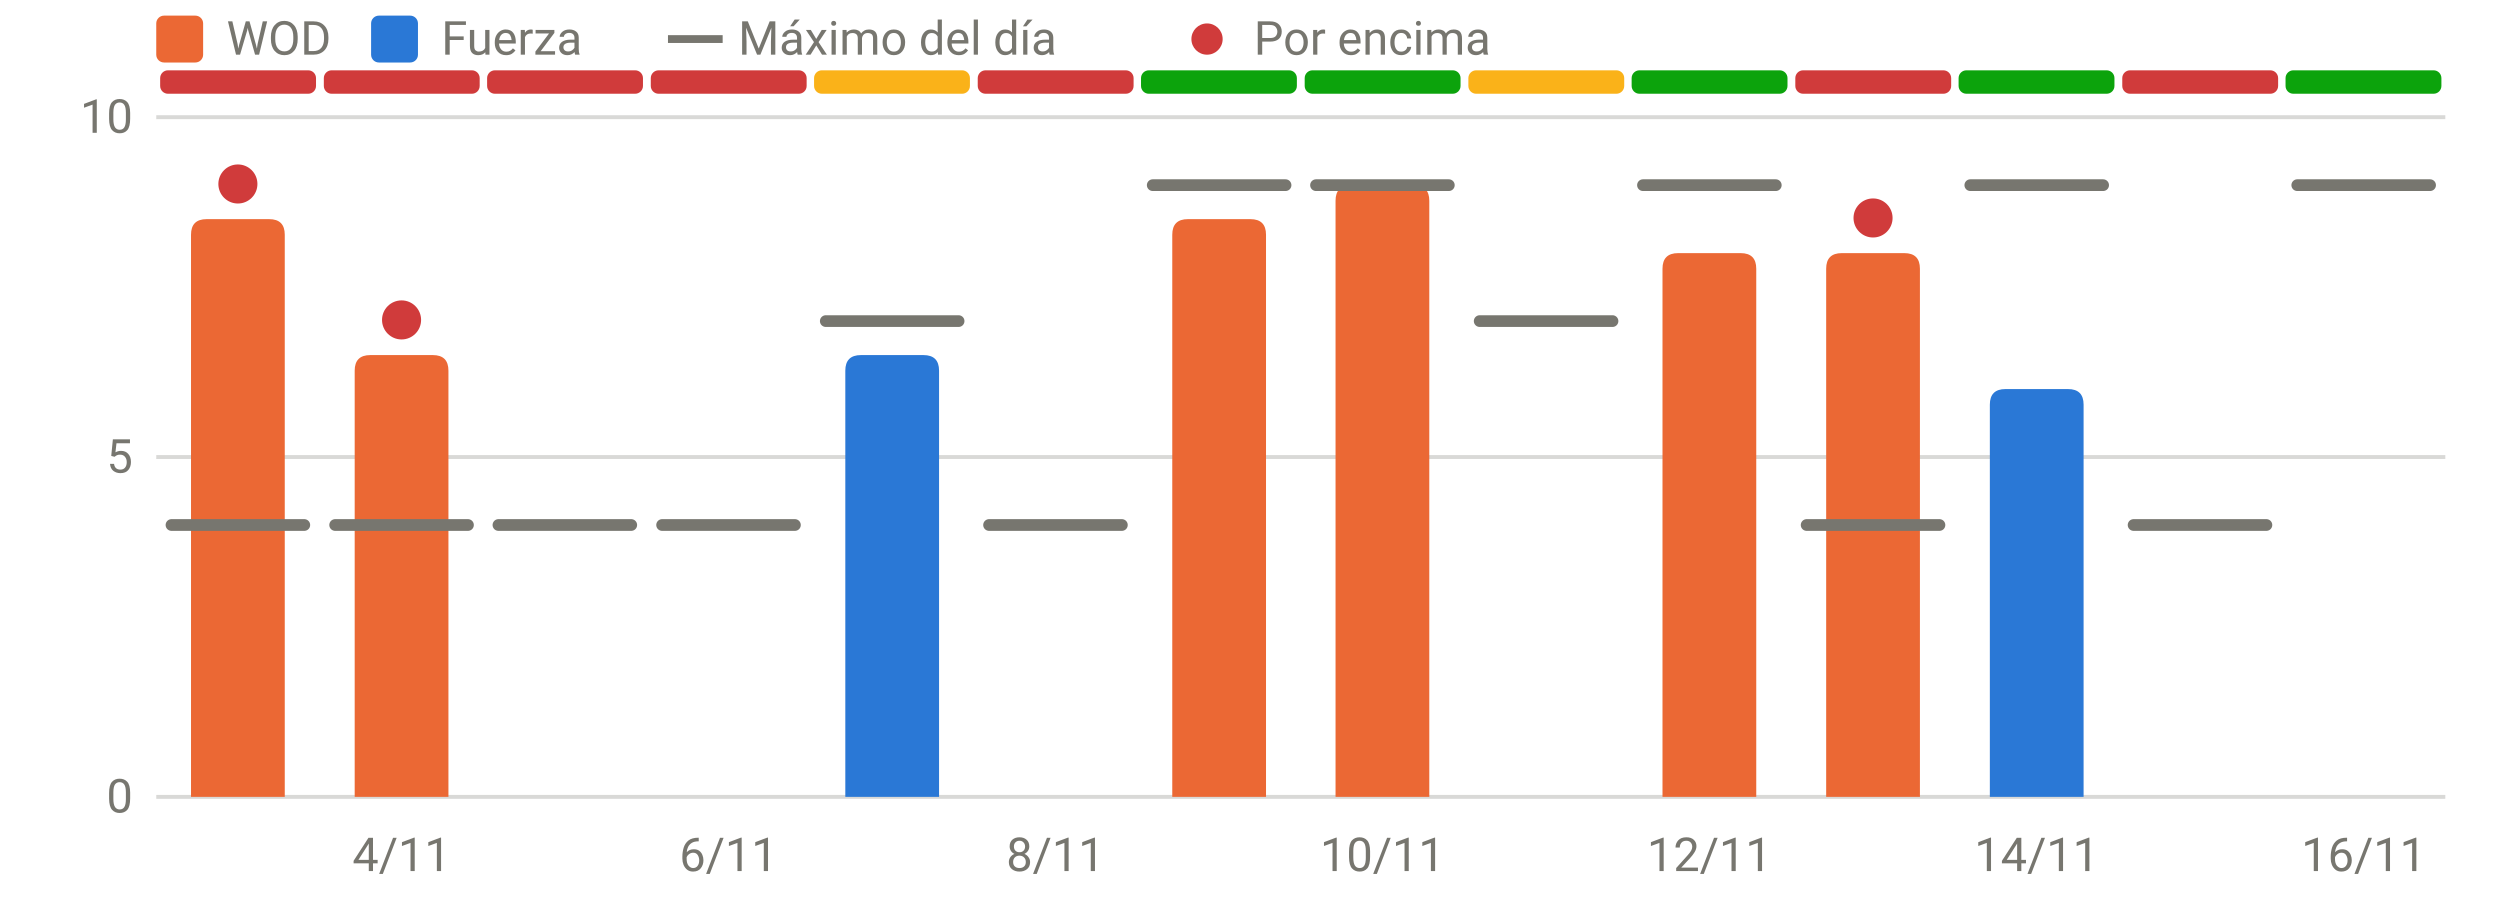
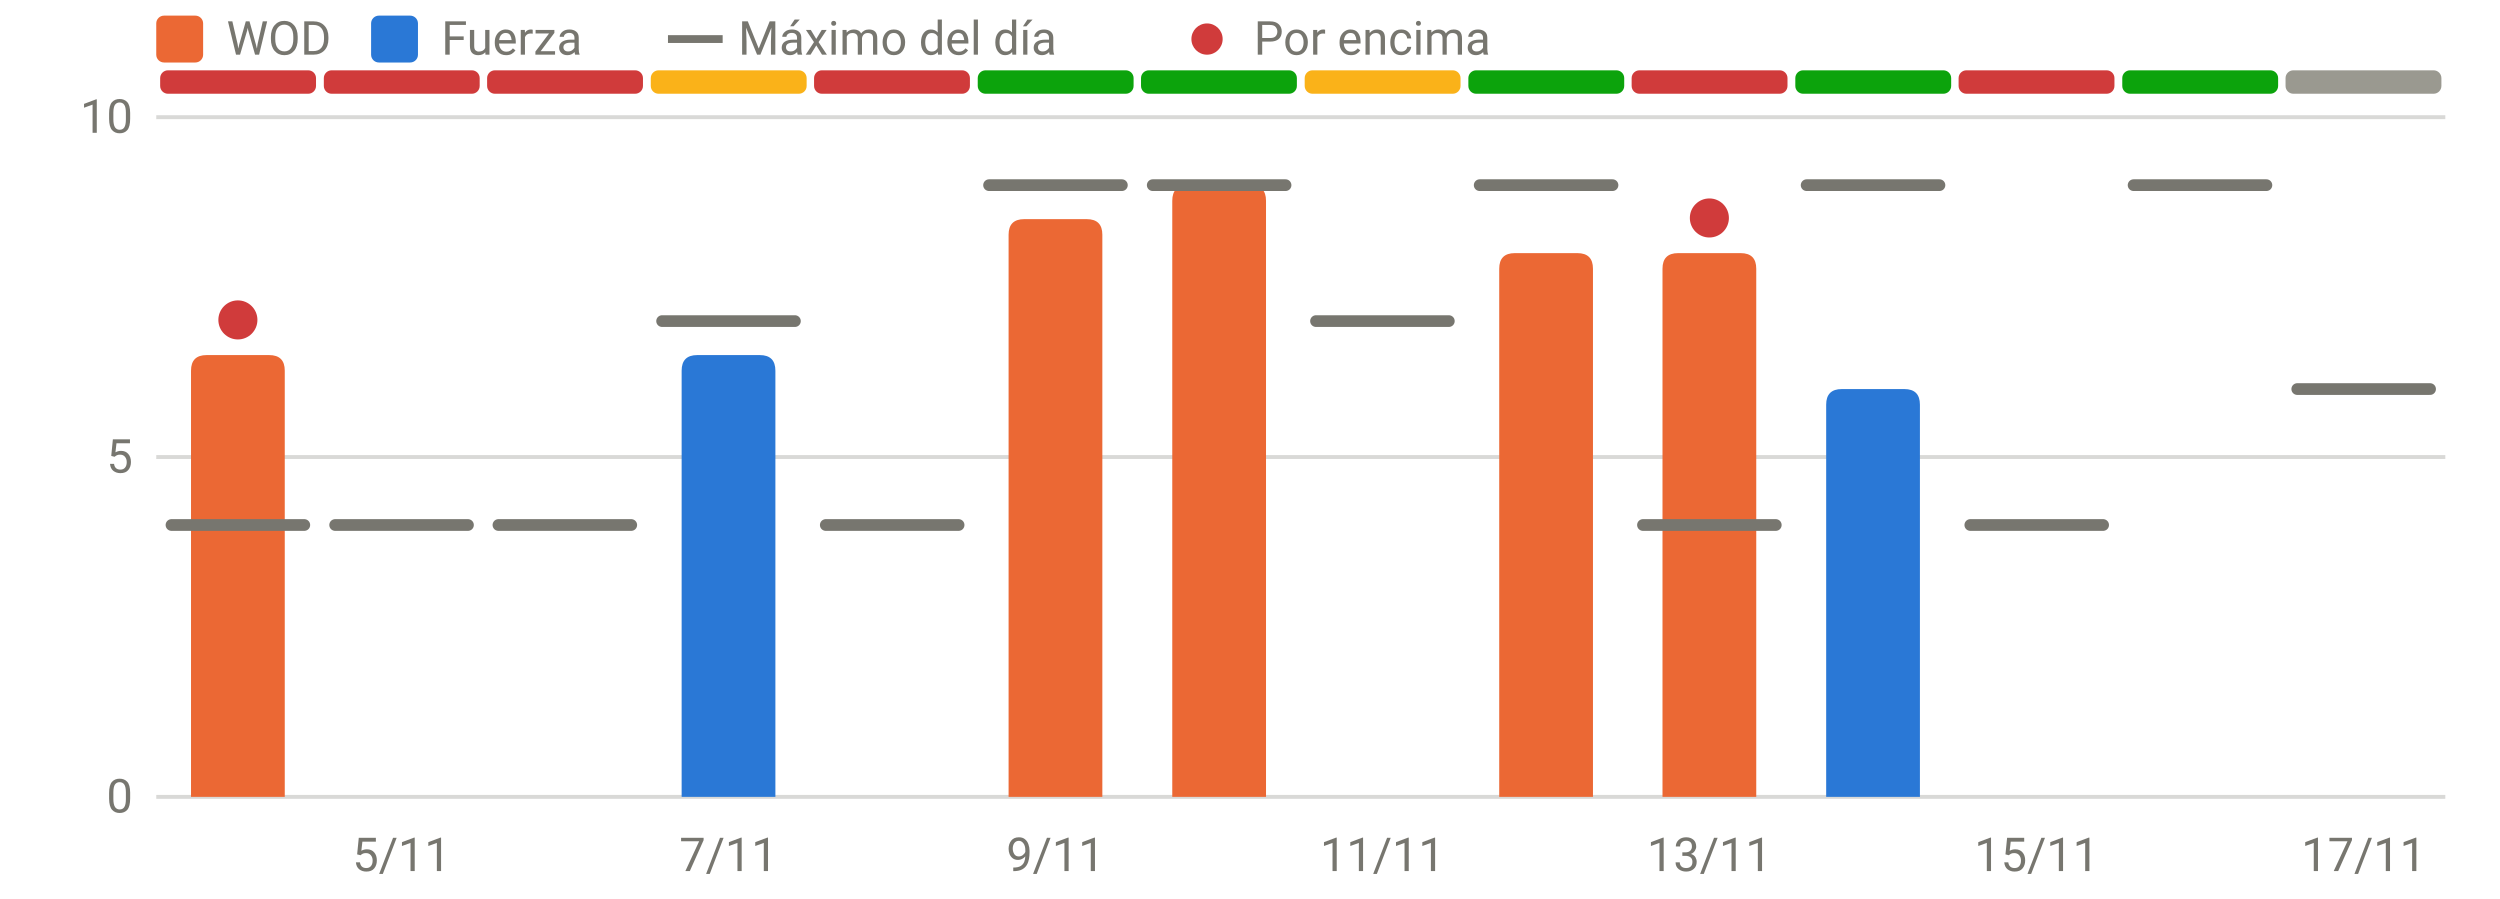
<svg xmlns="http://www.w3.org/2000/svg" viewBox="0 0 640 230" width="640" height="230" role="img" aria-label="RPE frente al máximo del día" font-family="system-ui,-apple-system,Segoe UI,Roboto,sans-serif" font-size="12" fill="#77766f">
  <line x1="40" x2="626" y1="204.0" y2="204.0" stroke="rgba(119,118,111,0.28)" stroke-width="1" />
  <text x="34" y="208.0" text-anchor="end">0</text>
  <line x1="40" x2="626" y1="117.0" y2="117.0" stroke="rgba(119,118,111,0.28)" stroke-width="1" />
  <text x="34" y="121.0" text-anchor="end">5</text>
  <line x1="40" x2="626" y1="30.0" y2="30.0" stroke="rgba(119,118,111,0.28)" stroke-width="1" />
  <text x="34" y="34.0" text-anchor="end">10</text>
-   <text x="102.8" y="223" text-anchor="middle">4/11</text>
-   <text x="186.5" y="223" text-anchor="middle">6/11</text>
-   <text x="270.2" y="223" text-anchor="middle">8/11</text>
-   <text x="353.9" y="223" text-anchor="middle">10/11</text>
-   <text x="437.6" y="223" text-anchor="middle">12/11</text>
-   <text x="521.4" y="223" text-anchor="middle">14/11</text>
-   <text x="605.1" y="223" text-anchor="middle">16/11</text>
+   <text x="102.8" y="223" text-anchor="middle">5/11</text>
+   <text x="186.5" y="223" text-anchor="middle">7/11</text>
+   <text x="270.2" y="223" text-anchor="middle">9/11</text>
+   <text x="353.9" y="223" text-anchor="middle">11/11</text>
+   <text x="437.6" y="223" text-anchor="middle">13/11</text>
+   <text x="521.4" y="223" text-anchor="middle">15/11</text>
+   <text x="605.1" y="223" text-anchor="middle">17/11</text>
  <rect x="41.0" y="18" width="39.9" height="6" rx="2" fill="#d03b3b" />
  <rect x="82.9" y="18" width="39.9" height="6" rx="2" fill="#d03b3b" />
  <rect x="124.7" y="18" width="39.9" height="6" rx="2" fill="#d03b3b" />
-   <rect x="166.6" y="18" width="39.9" height="6" rx="2" fill="#d03b3b" />
-   <rect x="208.4" y="18" width="39.9" height="6" rx="2" fill="#fab219" />
-   <rect x="250.3" y="18" width="39.9" height="6" rx="2" fill="#d03b3b" />
+   <rect x="166.6" y="18" width="39.9" height="6" rx="2" fill="#fab219" />
+   <rect x="208.4" y="18" width="39.9" height="6" rx="2" fill="#d03b3b" />
+   <rect x="250.3" y="18" width="39.9" height="6" rx="2" fill="#0ca30c" />
  <rect x="292.1" y="18" width="39.9" height="6" rx="2" fill="#0ca30c" />
-   <rect x="334.0" y="18" width="39.9" height="6" rx="2" fill="#0ca30c" />
-   <rect x="375.9" y="18" width="39.9" height="6" rx="2" fill="#fab219" />
-   <rect x="417.7" y="18" width="39.9" height="6" rx="2" fill="#0ca30c" />
-   <rect x="459.6" y="18" width="39.9" height="6" rx="2" fill="#d03b3b" />
-   <rect x="501.4" y="18" width="39.9" height="6" rx="2" fill="#0ca30c" />
-   <rect x="543.3" y="18" width="39.9" height="6" rx="2" fill="#d03b3b" />
-   <rect x="585.1" y="18" width="39.9" height="6" rx="2" fill="#0ca30c" />
-   <path d="M48.9,204.0V60.1Q48.9,56.1 52.9,56.1H68.9Q72.9,56.1 72.9,60.1V204.0Z" fill="#eb6834" />
-   <path d="M90.8,204.0V94.9Q90.8,90.9 94.8,90.9H110.8Q114.8,90.9 114.8,94.9V204.0Z" fill="#eb6834" />
-   <path d="M216.4,204.0V94.9Q216.4,90.9 220.4,90.9H236.4Q240.4,90.9 240.4,94.9V204.0Z" fill="#2a78d6" />
-   <path d="M300.1,204.0V60.1Q300.1,56.1 304.1,56.1H320.1Q324.1,56.1 324.1,60.1V204.0Z" fill="#eb6834" />
-   <path d="M341.9,204.0V51.4Q341.9,47.4 345.9,47.4H361.9Q365.9,47.4 365.9,51.4V204.0Z" fill="#eb6834" />
+   <rect x="334.0" y="18" width="39.9" height="6" rx="2" fill="#fab219" />
+   <rect x="375.9" y="18" width="39.9" height="6" rx="2" fill="#0ca30c" />
+   <rect x="417.7" y="18" width="39.9" height="6" rx="2" fill="#d03b3b" />
+   <rect x="459.6" y="18" width="39.9" height="6" rx="2" fill="#0ca30c" />
+   <rect x="501.4" y="18" width="39.9" height="6" rx="2" fill="#d03b3b" />
+   <rect x="543.3" y="18" width="39.9" height="6" rx="2" fill="#0ca30c" />
+   <rect x="585.1" y="18" width="39.9" height="6" rx="2" fill="#9a9990" />
+   <path d="M48.9,204.0V94.9Q48.9,90.9 52.9,90.9H68.9Q72.9,90.9 72.9,94.9V204.0Z" fill="#eb6834" />
+   <path d="M174.5,204.0V94.9Q174.5,90.9 178.5,90.9H194.5Q198.5,90.9 198.5,94.9V204.0Z" fill="#2a78d6" />
+   <path d="M258.2,204.0V60.1Q258.2,56.1 262.2,56.1H278.2Q282.2,56.1 282.2,60.1V204.0Z" fill="#eb6834" />
+   <path d="M300.1,204.0V51.4Q300.1,47.4 304.1,47.4H320.1Q324.1,47.4 324.1,51.4V204.0Z" fill="#eb6834" />
+   <path d="M383.8,204.0V68.8Q383.8,64.8 387.8,64.8H403.8Q407.8,64.8 407.8,68.8V204.0Z" fill="#eb6834" />
  <path d="M425.6,204.0V68.8Q425.6,64.8 429.6,64.8H445.6Q449.6,64.8 449.6,68.8V204.0Z" fill="#eb6834" />
-   <path d="M467.5,204.0V68.8Q467.5,64.8 471.5,64.8H487.5Q491.5,64.8 491.5,68.8V204.0Z" fill="#eb6834" />
-   <path d="M509.4,204.0V103.6Q509.4,99.6 513.4,99.6H529.4Q533.4,99.6 533.4,103.6V204.0Z" fill="#2a78d6" />
+   <path d="M467.5,204.0V103.6Q467.5,99.6 471.5,99.6H487.5Q491.5,99.6 491.5,103.6V204.0Z" fill="#2a78d6" />
  <line x1="43.9" x2="77.9" y1="134.4" y2="134.4" stroke="#77766f" stroke-width="3" stroke-linecap="round" />
-   <circle cx="60.9" cy="47.1" r="5" fill="#d03b3b" />
+   <circle cx="60.9" cy="81.9" r="5" fill="#d03b3b" />
  <line x1="85.8" x2="119.8" y1="134.4" y2="134.4" stroke="#77766f" stroke-width="3" stroke-linecap="round" />
-   <circle cx="102.8" cy="81.9" r="5" fill="#d03b3b" />
  <line x1="127.6" x2="161.6" y1="134.4" y2="134.4" stroke="#77766f" stroke-width="3" stroke-linecap="round" />
-   <line x1="169.5" x2="203.5" y1="134.4" y2="134.4" stroke="#77766f" stroke-width="3" stroke-linecap="round" />
-   <line x1="211.4" x2="245.4" y1="82.2" y2="82.2" stroke="#77766f" stroke-width="3" stroke-linecap="round" />
-   <line x1="253.2" x2="287.2" y1="134.4" y2="134.4" stroke="#77766f" stroke-width="3" stroke-linecap="round" />
+   <line x1="169.5" x2="203.5" y1="82.2" y2="82.2" stroke="#77766f" stroke-width="3" stroke-linecap="round" />
+   <line x1="211.4" x2="245.4" y1="134.4" y2="134.4" stroke="#77766f" stroke-width="3" stroke-linecap="round" />
+   <line x1="253.2" x2="287.2" y1="47.4" y2="47.4" stroke="#77766f" stroke-width="3" stroke-linecap="round" />
  <line x1="295.1" x2="329.1" y1="47.4" y2="47.4" stroke="#77766f" stroke-width="3" stroke-linecap="round" />
-   <line x1="336.9" x2="370.9" y1="47.4" y2="47.4" stroke="#77766f" stroke-width="3" stroke-linecap="round" />
-   <line x1="378.8" x2="412.8" y1="82.2" y2="82.2" stroke="#77766f" stroke-width="3" stroke-linecap="round" />
-   <line x1="420.6" x2="454.6" y1="47.4" y2="47.4" stroke="#77766f" stroke-width="3" stroke-linecap="round" />
-   <line x1="462.5" x2="496.5" y1="134.4" y2="134.4" stroke="#77766f" stroke-width="3" stroke-linecap="round" />
-   <circle cx="479.5" cy="55.8" r="5" fill="#d03b3b" />
-   <line x1="504.4" x2="538.4" y1="47.4" y2="47.4" stroke="#77766f" stroke-width="3" stroke-linecap="round" />
-   <line x1="546.2" x2="580.2" y1="134.4" y2="134.4" stroke="#77766f" stroke-width="3" stroke-linecap="round" />
-   <line x1="588.1" x2="622.1" y1="47.4" y2="47.4" stroke="#77766f" stroke-width="3" stroke-linecap="round" />
+   <line x1="336.9" x2="370.9" y1="82.2" y2="82.2" stroke="#77766f" stroke-width="3" stroke-linecap="round" />
+   <line x1="378.8" x2="412.8" y1="47.4" y2="47.4" stroke="#77766f" stroke-width="3" stroke-linecap="round" />
+   <line x1="420.6" x2="454.6" y1="134.4" y2="134.4" stroke="#77766f" stroke-width="3" stroke-linecap="round" />
+   <circle cx="437.6" cy="55.8" r="5" fill="#d03b3b" />
+   <line x1="462.5" x2="496.5" y1="47.4" y2="47.4" stroke="#77766f" stroke-width="3" stroke-linecap="round" />
+   <line x1="504.4" x2="538.4" y1="134.4" y2="134.4" stroke="#77766f" stroke-width="3" stroke-linecap="round" />
+   <line x1="546.2" x2="580.2" y1="47.4" y2="47.4" stroke="#77766f" stroke-width="3" stroke-linecap="round" />
+   <line x1="588.1" x2="622.1" y1="99.6" y2="99.6" stroke="#77766f" stroke-width="3" stroke-linecap="round" />
  <rect x="40" y="4" width="12" height="12" rx="2" fill="#eb6834" />
  <text x="58" y="14">WOD</text>
  <rect x="95" y="4" width="12" height="12" rx="2" fill="#2a78d6" />
  <text x="113" y="14">Fuerza</text>
  <line x1="171" x2="185" y1="10" y2="10" stroke="#77766f" stroke-width="2" />
  <text x="189" y="14">Máximo del día</text>
  <circle cx="309" cy="10" r="4" fill="#d03b3b" />
  <text x="321" y="14">Por encima</text>
</svg>
